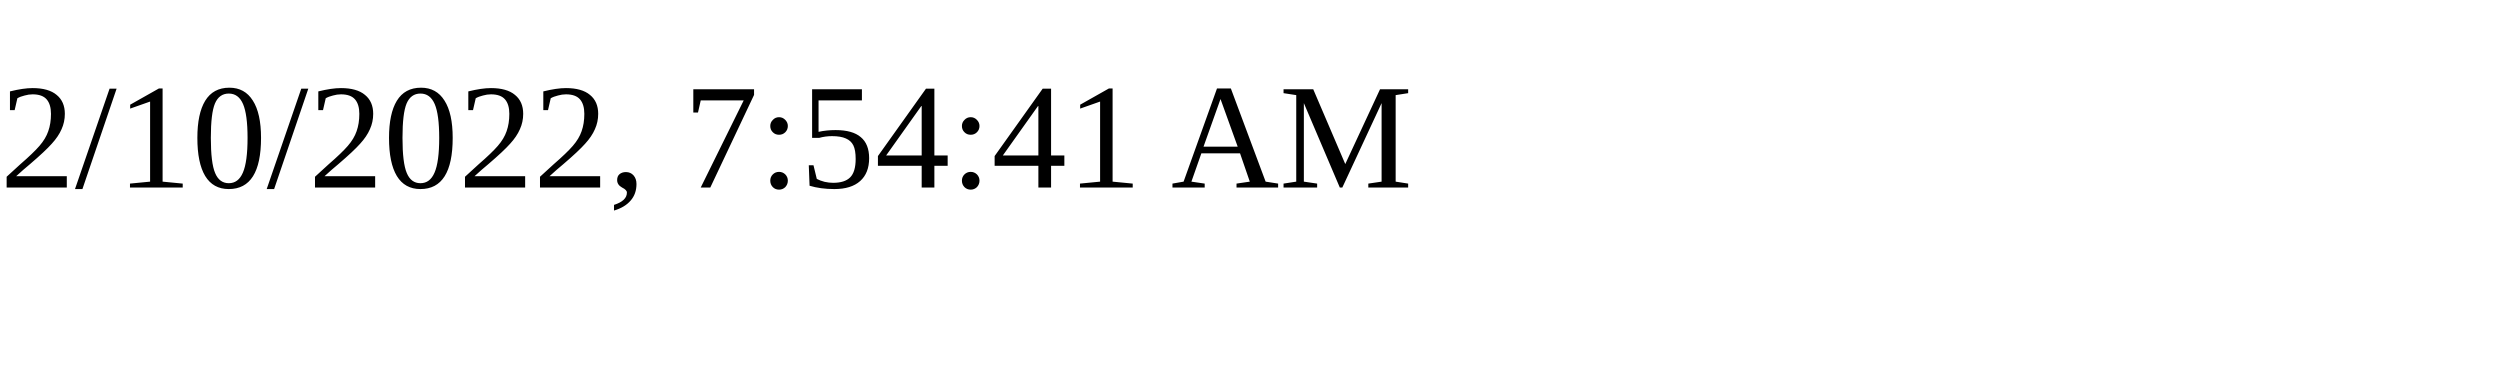
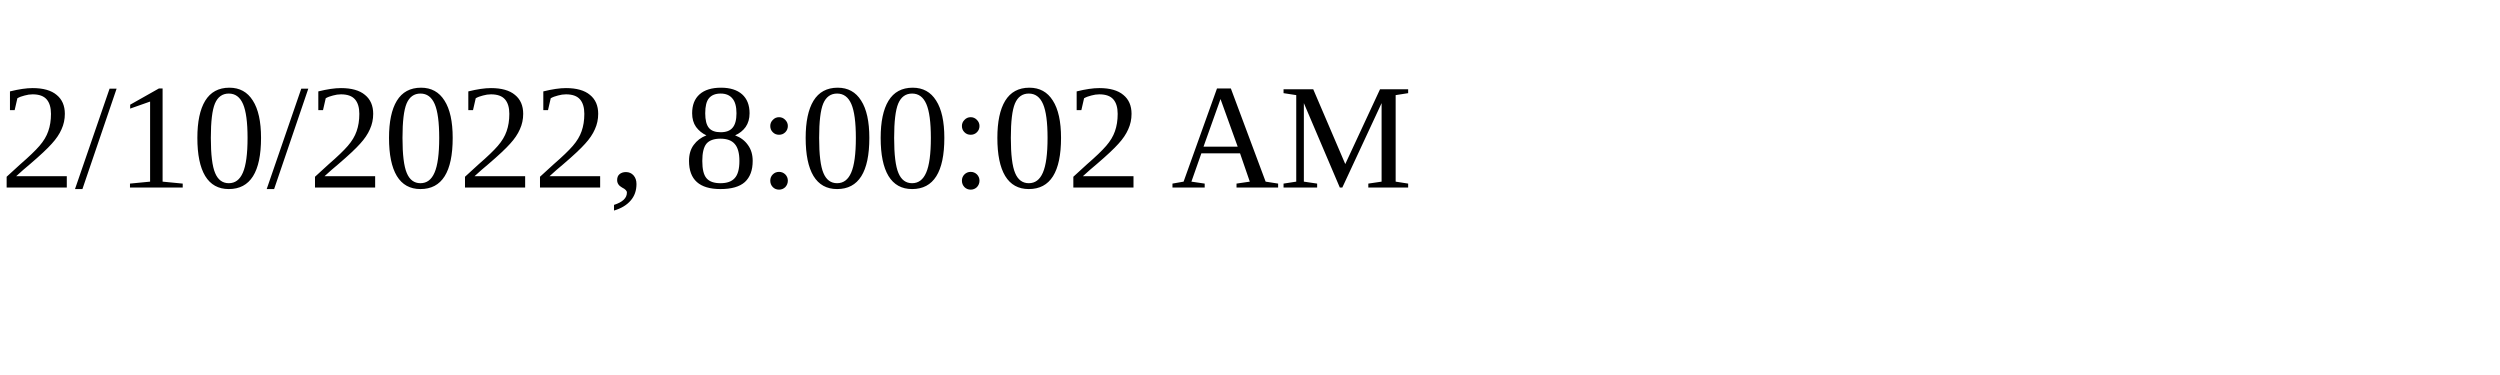
<svg xmlns="http://www.w3.org/2000/svg" height="30" width="200">
-   <text x="0" y="15">2/10/2022, 7:54:41 AM</text>
+   <text x="0" y="15">2/10/2022, 8:00:02 AM</text>
</svg>
